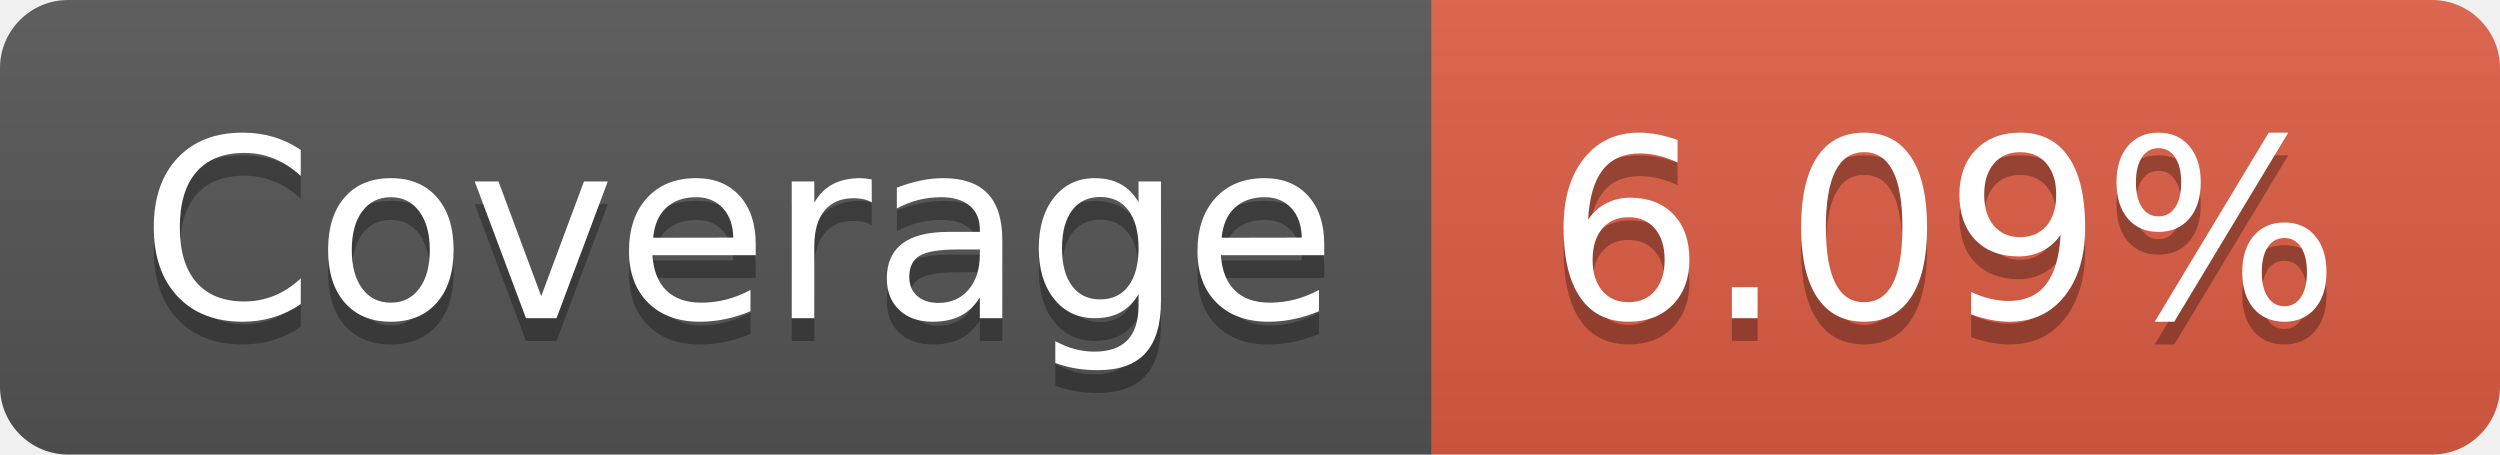
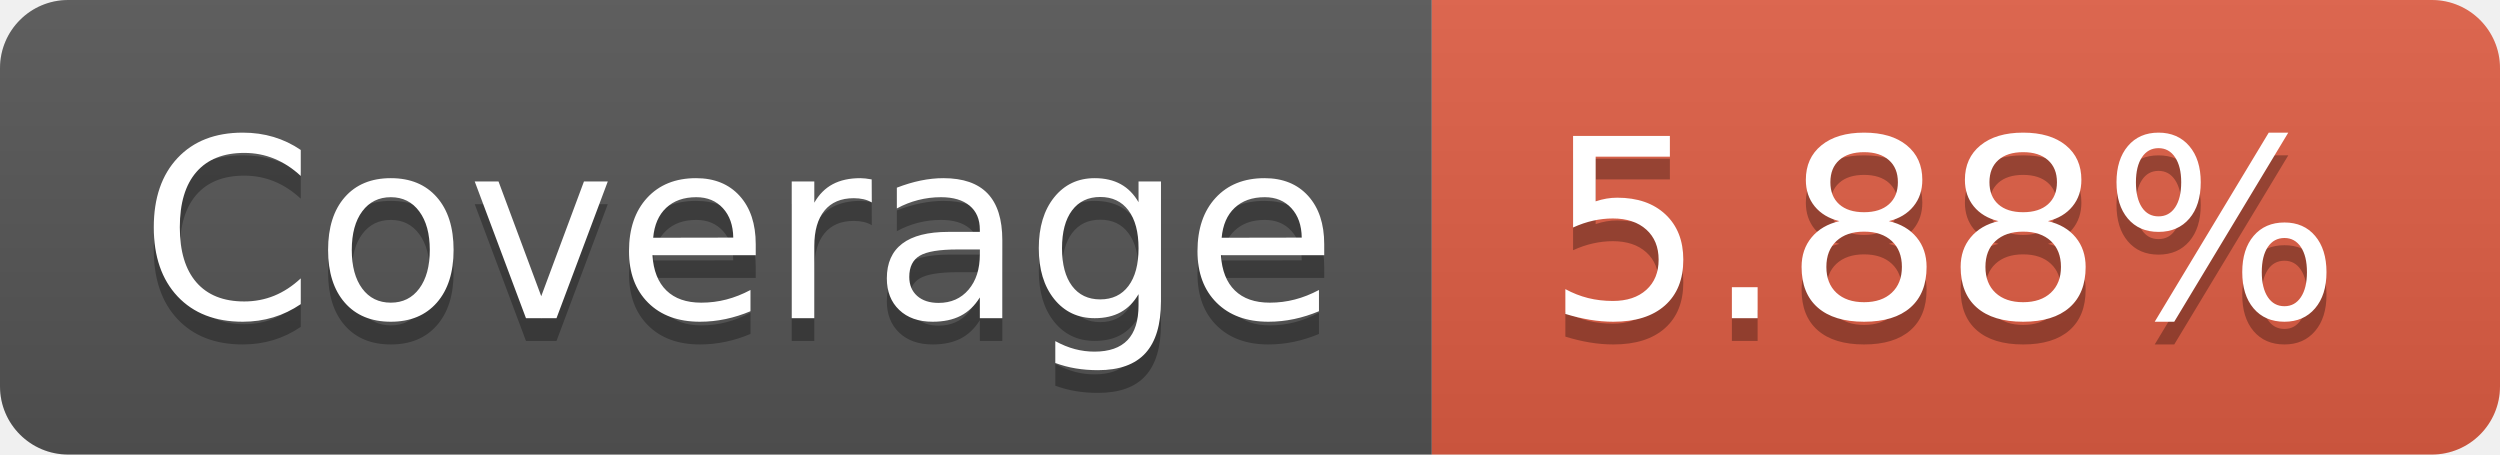
- <svg xmlns="http://www.w3.org/2000/svg" width="110" height="20" role="img" aria-label="Coverage: 6.09%">
+ <svg xmlns="http://www.w3.org/2000/svg" width="110" height="20" role="img" aria-label="Coverage: 5.88%">
  <linearGradient id="s" x2="0" y2="100%">
    <stop offset="0" stop-color="#bbb" stop-opacity=".1" />
    <stop offset="1" stop-opacity=".1" />
  </linearGradient>
  <clipPath id="r">
    <rect width="110" height="20" rx="3" fill="#fff" />
  </clipPath>
  <g clip-path="url(#r)">
    <rect width="63" height="20" fill="#555" />
    <rect x="63" width="47" height="20" fill="#e05d44" />
    <rect width="110" height="20" fill="url(#s)" />
  </g>
  <g fill="#fff" text-anchor="middle" font-family="Verdana,Geneva,DejaVu Sans,sans-serif" text-rendering="geometricPrecision" font-size="110">
    <text aria-hidden="true" x="325" y="150" fill="#010101" fill-opacity=".3" transform="scale(.1)" textLength="530">Coverage</text>
    <text x="325" y="140" transform="scale(.1)" fill="#fff" textLength="530">Coverage</text>
-     <text aria-hidden="true" x="855" y="150" fill="#010101" fill-opacity=".3" transform="scale(.1)" textLength="370">6.09%</text>
-     <text x="855" y="140" transform="scale(.1)" fill="#fff" textLength="370">6.09%</text>
+     <text aria-hidden="true" x="855" y="150" fill="#010101" fill-opacity=".3" transform="scale(.1)" textLength="370">5.88%</text>
+     <text x="855" y="140" transform="scale(.1)" fill="#fff" textLength="370">5.88%</text>
  </g>
</svg>
